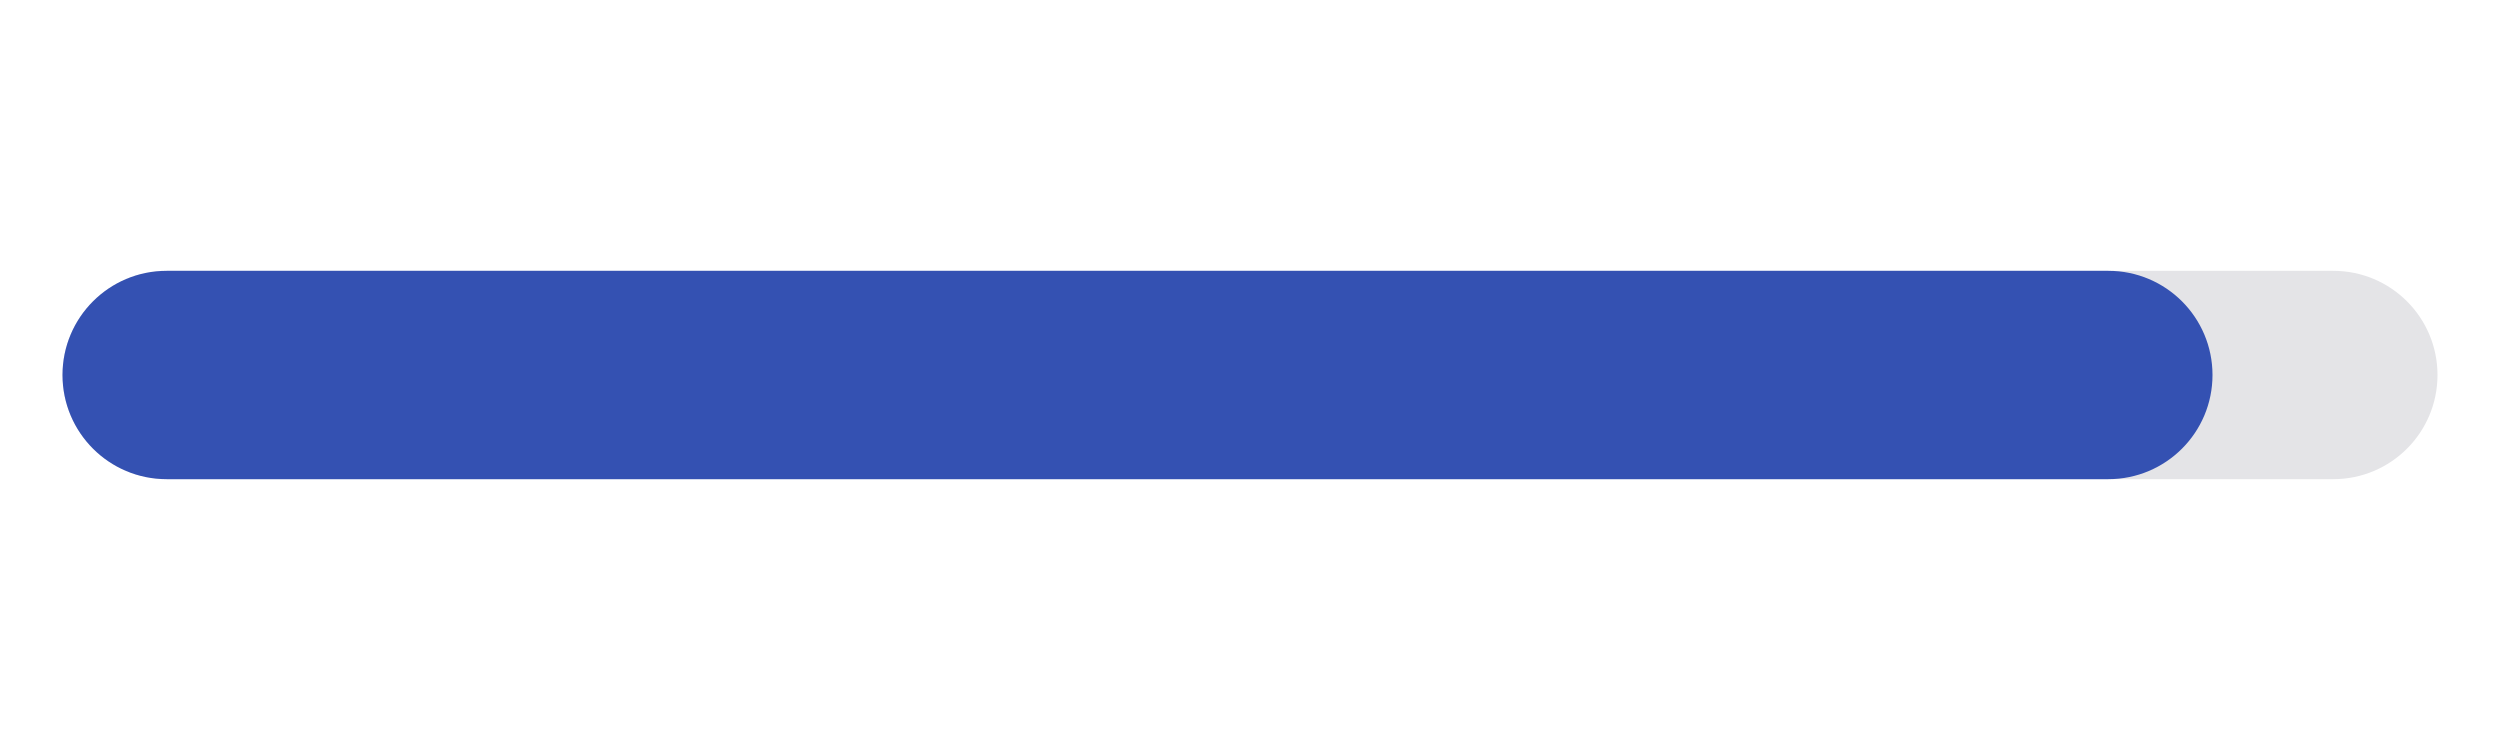
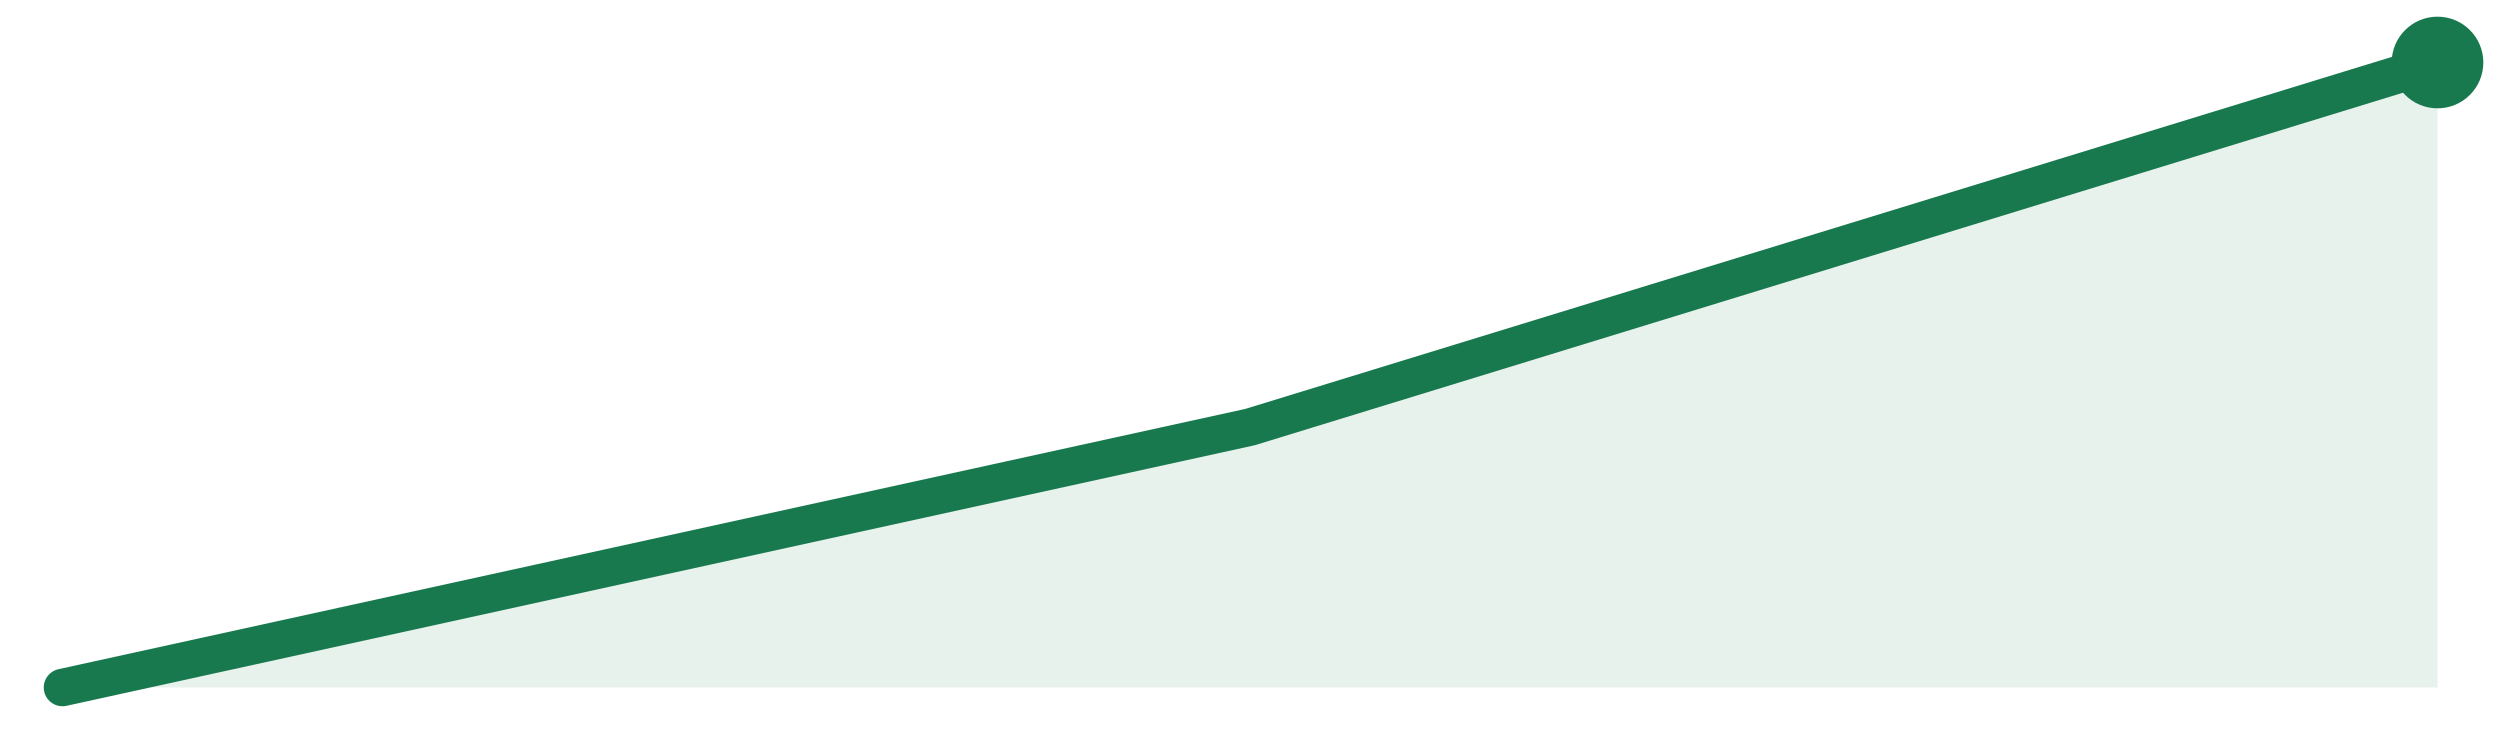
- <svg xmlns="http://www.w3.org/2000/svg" width="120" height="36" viewBox="0 0 120 36" role="img" aria-label="7834 stars">
-   <rect x="3" y="13" width="114" height="10" rx="5" fill="#e4e4e7" />
-   <rect x="3" y="13" width="103.2" height="10" rx="5" fill="#3451b2" />
+ <svg xmlns="http://www.w3.org/2000/svg" width="120" height="36" viewBox="0 0 120 36">
+   <path d="M3.0,33.0 L60.0,20.5 L117.0,3.0 L117.0,33 L3.0,33 Z" fill="#18794e" fill-opacity="0.10" />
+   <path d="M3.0,33.0 L60.0,20.5 L117.0,3.0" fill="none" stroke="#18794e" stroke-width="1.8" stroke-linejoin="round" stroke-linecap="round" />
+   <circle cx="117.0" cy="3.0" r="2.2" fill="#18794e" />
</svg>
